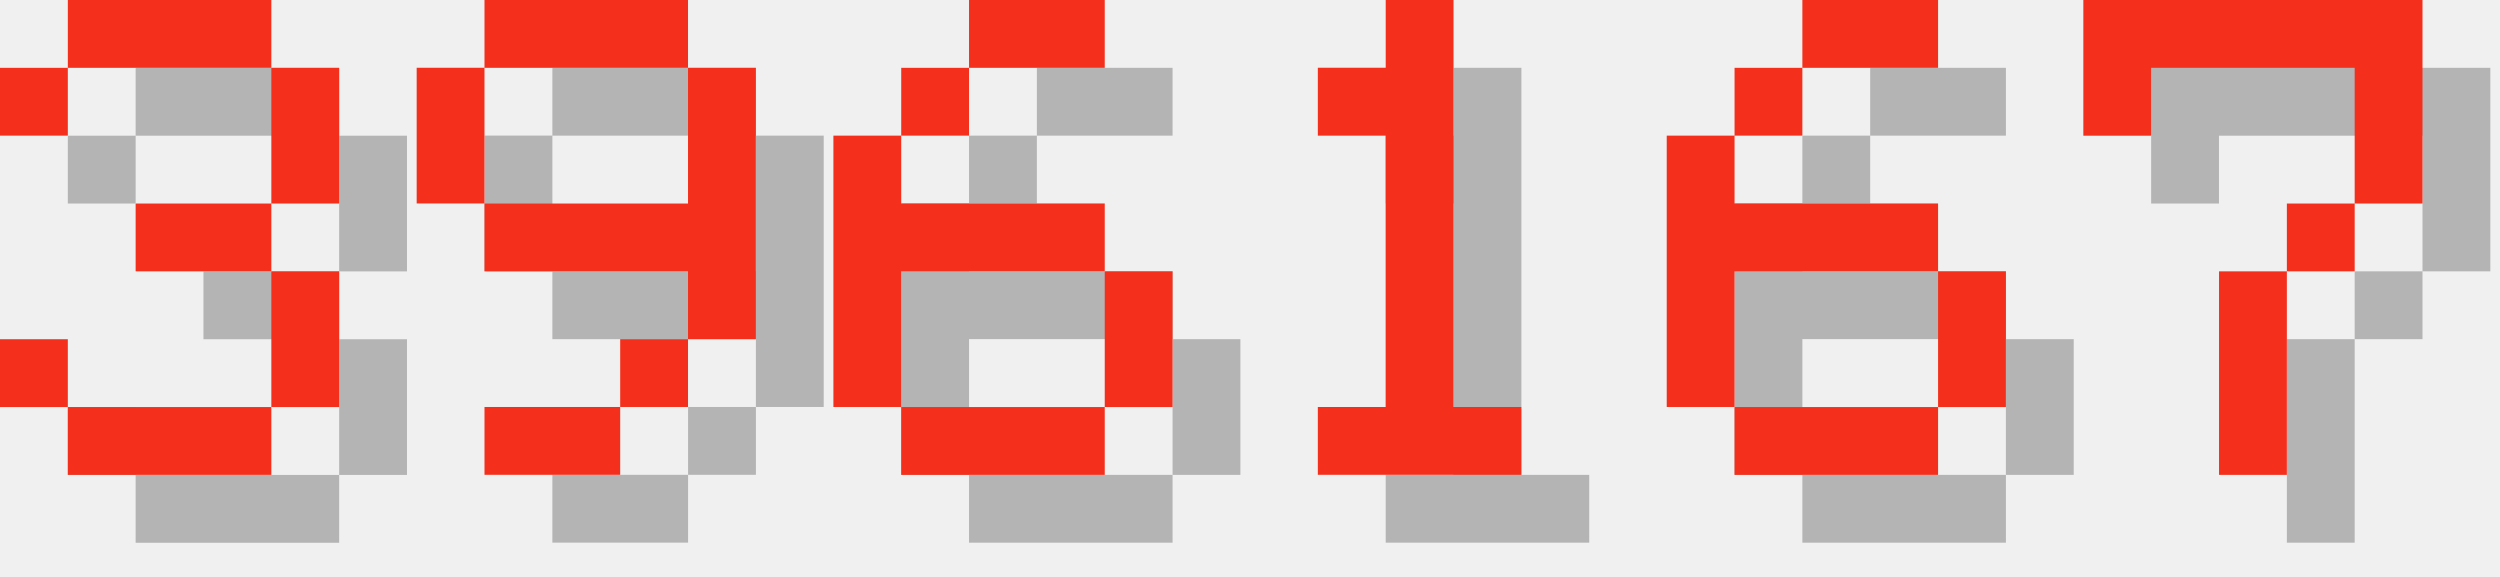
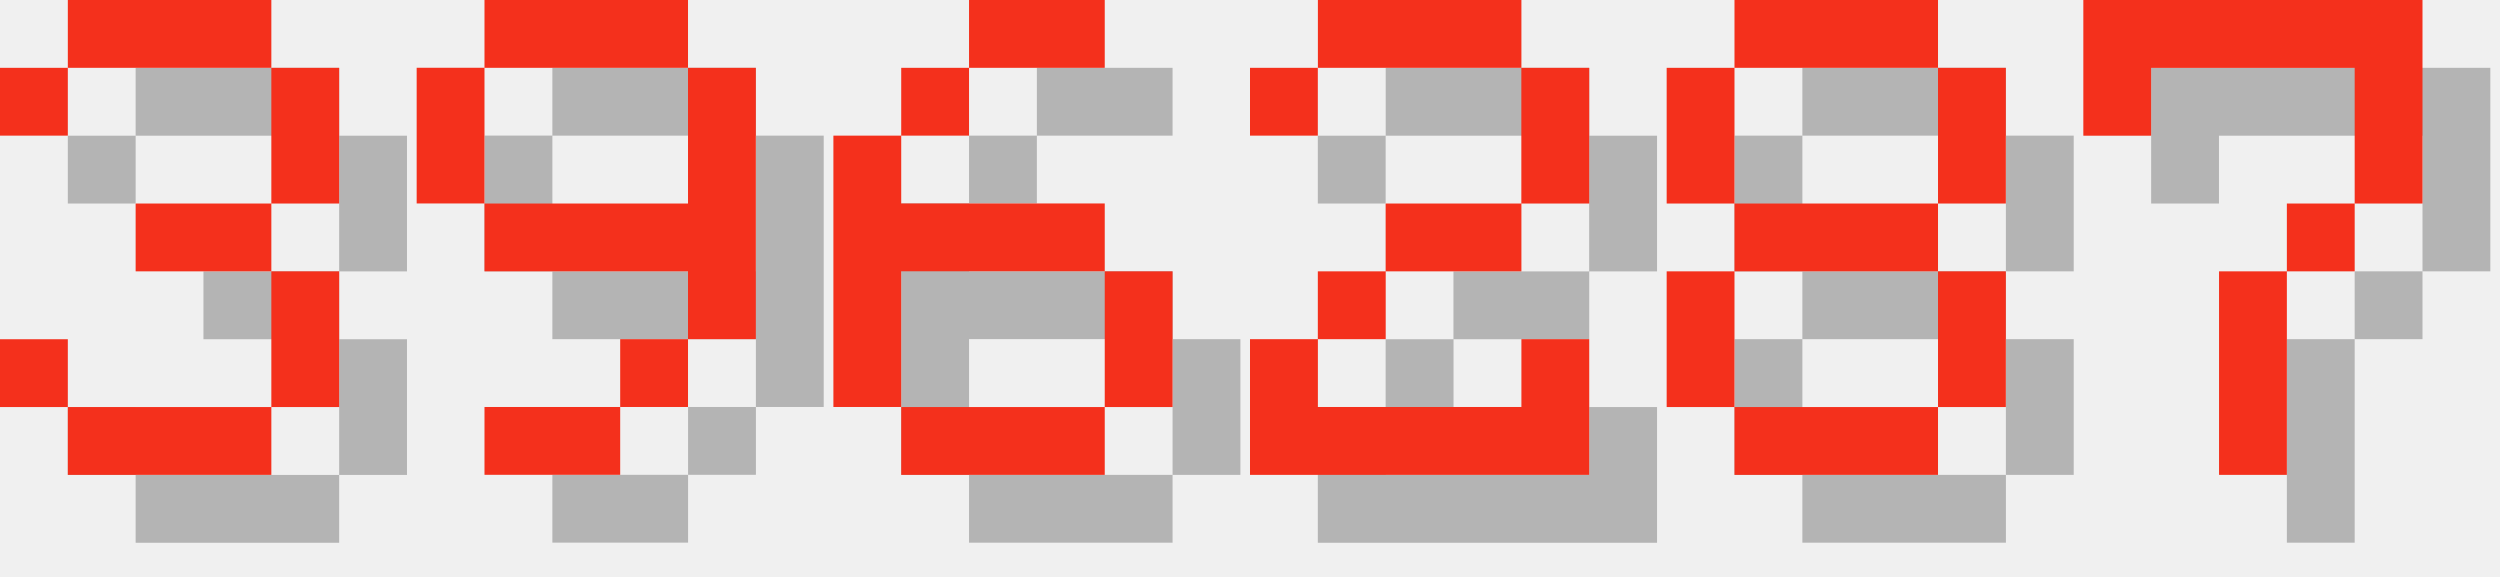
<svg xmlns="http://www.w3.org/2000/svg" version="1.1" width="156.0" height="36">
  <style>
        .text-foreground {
            fill: #F4301C;
        }
        .text-shadow {
            fill: #000000;
            fill-opacity: 0.25;
        }
    </style>
  <g class="digit" id="digit_3" transform="translate(0.0, 0), scale(4)">
    <path id="digit_3_shadow" class="text-shadow" d="m1.058 2.117v1.058h1.058v-1.058h3.175v2.117h-2.117v1.058h2.117v2.117h-3.175v-1.058h-1.058v1.058h1.058v1.058h3.175v-1.058h1.058v-2.117h-1.058v-1.058h1.058v-2.117h-1.058v-1.058h-3.175v1.058h-1.058z" fill-opacity=".5" style="paint-order:stroke fill markers" />
    <path id="digit_3_fg" class="text-foreground" d="m0 1.058v1.058h1.058v-1.058h3.175v2.117h-2.117v1.058h2.117v2.117h-3.175v-1.058h-1.058v1.058h1.058v1.058h3.175v-1.058h1.058v-2.117h-1.058v-1.058h1.058v-2.117h-1.058v-1.058h-3.175v1.058h-1.058z" fill="#fff" style="paint-order:stroke fill markers" />
  </g>
  <g class="digit" id="digit_9" transform="translate(26.0, 0), scale(4)">
    <path id="digit_9_shadow" class="text-shadow" d="m2.117 1.058v1.058h3.175v-1.058h-3.175zm3.175 1.058v2.117h-3.175v1.058h3.175v1.058h1.058v-4.233h-1.058zm0 4.233h-1.058v1.058h1.058v-1.058zm-1.058 1.058h-2.117v1.058h2.117v-1.058zm-2.117-3.175v-2.117h-1.058v2.117h1.058z" fill-opacity=".5" style="paint-order:stroke fill markers" />
    <path id="digit_9_fg" class="text-foreground" d="m1.058 0v1.058h3.175v-1.058h-3.175zm3.175 1.058v2.117h-3.175v1.058h3.175v1.058h1.058v-4.233h-1.058zm0 4.233h-1.058v1.058h1.058v-1.058zm-1.058 1.058h-2.117v1.058h2.117v-1.058zm-2.117-3.175v-2.117h-1.058v2.117h1.058z" fill="#fff" style="paint-order:stroke fill markers" />
  </g>
  <g class="digit" id="digit_6" transform="translate(52.0, 0), scale(4)">
    <path id="digit_6_shadow" class="text-shadow" d="m3.175 1.058v1.058h2.117v-1.058h-2.117zm0 1.058h-1.058v1.058h1.058v-1.058zm-1.058 1.058h-1.058v4.233h1.058v-2.117h3.175v-1.058h-3.175v-1.058zm3.175 2.117v2.117h1.058v-2.117h-1.058zm0 2.117h-3.175v1.058h3.175v-1.058z" fill-opacity=".5" style="paint-order:stroke fill markers" />
    <path id="digit_6_fg" class="text-foreground" d="m2.117 0v1.058h2.117v-1.058h-2.117zm0 1.058h-1.058v1.058h1.058v-1.058zm-1.058 1.058h-1.058v4.233h1.058v-2.117h3.175v-1.058h-3.175v-1.058zm3.175 2.117v2.117h1.058v-2.117h-1.058zm0 2.117h-3.175v1.058h3.175v-1.058z" fill="#fff" style="paint-order:stroke fill markers" />
  </g>
-   <g class="digit" id="digit_1" transform="translate(78.0, 0), scale(4)">
-     <path id="digit_1_shadow" class="text-shadow" d="m2.117 2.117v1.058h1.058v4.233h-1.058v1.058h3.175v-1.058h-1.058v-6.35h-1.058v1.058h-1.058z" fill-opacity=".5" style="paint-order:stroke fill markers" />
-     <path id="digit_1_fg" class="text-foreground" d="m1.058 1.058v1.058h1.058v4.233h-1.058v1.058h3.175v-1.058h-1.058v-6.35h-1.058v1.058h-1.058z" fill="#fff" style="paint-order:stroke fill markers" />
+   <g class="digit" id="digit_2" transform="translate(78.0, 0), scale(4)">
+     <path id="digit_2_shadow" class="text-shadow" d="m1.058 2.117v1.058h1.058v-1.058h3.175v2.117h-2.117v1.058h-1.058v1.058h-1.058v2.117h5.292v-2.117h-1.058v1.058h-3.175v-1.058h1.058v-1.058h2.117v-1.058h1.058v-2.117h-1.058v-1.058h-3.175v1.058h-1.058z" fill-opacity=".5" style="paint-order:stroke fill markers" />
+     <path id="digit_2_fg" class="text-foreground" d="m0 1.058v1.058h1.058v-1.058h3.175v2.117h-2.117v1.058h-1.058v1.058h-1.058v2.117h5.292v-2.117h-1.058v1.058h-3.175v-1.058h1.058v-1.058h2.117v-1.058h1.058v-2.117h-1.058v-1.058h-3.175v1.058h-1.058z" fill="#fff" style="paint-order:stroke fill markers" />
  </g>
-   <g class="digit" id="digit_6" transform="translate(104.0, 0), scale(4)">
-     <path id="digit_6_shadow" class="text-shadow" d="m3.175 1.058v1.058h2.117v-1.058h-2.117zm0 1.058h-1.058v1.058h1.058v-1.058zm-1.058 1.058h-1.058v4.233h1.058v-2.117h3.175v-1.058h-3.175v-1.058zm3.175 2.117v2.117h1.058v-2.117h-1.058zm0 2.117h-3.175v1.058h3.175v-1.058z" fill-opacity=".5" style="paint-order:stroke fill markers" />
-     <path id="digit_6_fg" class="text-foreground" d="m2.117 0v1.058h2.117v-1.058h-2.117zm0 1.058h-1.058v1.058h1.058v-1.058zm-1.058 1.058h-1.058v4.233h1.058v-2.117h3.175v-1.058h-3.175v-1.058zm3.175 2.117v2.117h1.058v-2.117h-1.058zm0 2.117h-3.175v1.058h3.175v-1.058z" fill="#fff" style="paint-order:stroke fill markers" />
+   <g class="digit" id="digit_8" transform="translate(104.0, 0), scale(4)">
+     <path id="digit_8_shadow" class="text-shadow" d="m2.117 1.058v1.058h3.175v-1.058h-3.175zm3.175 1.058v2.117h1.058v-2.117h-1.058zm0 2.117h-3.175v1.058h3.175v-1.058zm0 1.058v2.117h1.058v-2.117h-1.058zm0 2.117h-3.175v1.058h3.175v-1.058zm-3.175 0v-2.117h-1.058v2.117h1.058zm0-3.175v-2.117h-1.058v2.117h1.058z" fill-opacity=".5" style="paint-order:stroke fill markers" />
+     <path id="digit_8_fg" class="text-foreground" d="m1.058 0v1.058h3.175v-1.058h-3.175zm3.175 1.058v2.117h1.058v-2.117h-1.058zm0 2.117h-3.175v1.058h3.175v-1.058zm0 1.058v2.117h1.058v-2.117h-1.058zm0 2.117h-3.175v1.058h3.175v-1.058zm-3.175 0v-2.117h-1.058v2.117h1.058zm0-3.175v-2.117h-1.058v2.117h1.058z" fill="#fff" style="paint-order:stroke fill markers" />
  </g>
  <g class="digit" id="digit_7" transform="translate(130.0, 0), scale(4)">
    <path id="digit_7_shadow" class="text-shadow" d="m1.058 1.058 2e-6 2.117h1.058v-1.058h3.175v1.058l2e-7 1.058h-1.058v1.058h-1.058l4e-7 3.175 1.058 1e-7v-3.175h1.058v-1.058h1.058l5e-7 -1.058v-2.117z" fill-opacity=".5" style="paint-order:stroke fill markers" />
    <path id="digit_7_fg" class="text-foreground" d="m0 0 2e-6 2.117h1.058v-1.058h3.175v1.058l2e-7 1.058h-1.058v1.058h-1.058l4e-7 3.175 1.058 1e-7v-3.175h1.058v-1.058h1.058l5e-7 -1.058v-2.117z" fill="#fff" style="paint-order:stroke fill markers" />
  </g>
</svg>
